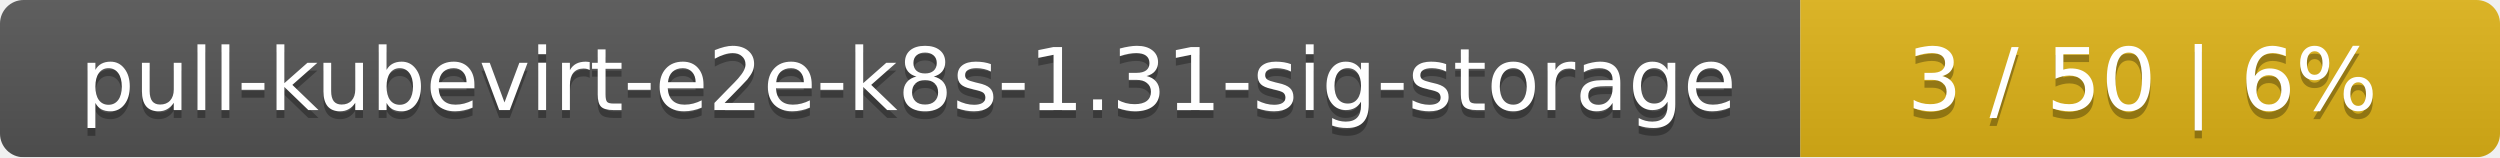
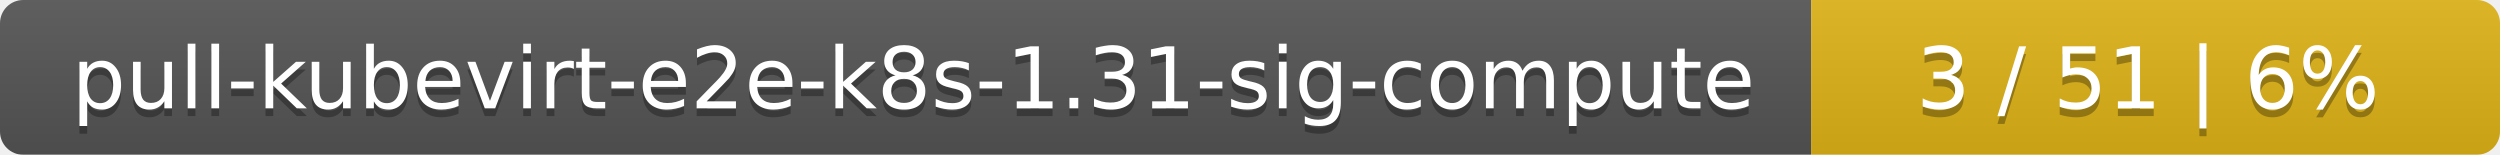
- <svg xmlns="http://www.w3.org/2000/svg" width="318" height="20">
+ <svg xmlns="http://www.w3.org/2000/svg" width="323" height="20">
  <linearGradient id="smooth" x2="0" y2="100%">
    <stop offset="0" stop-color="#bbb" stop-opacity=".1" />
    <stop offset="1" stop-opacity=".1" />
  </linearGradient>
  <mask id="round">
-     <rect width="318" height="20" rx="3" fill="#fff" />
+     <rect width="323" height="20" rx="3" fill="#fff" />
  </mask>
  <g mask="url(#round)">
-     <rect width="229" height="20" fill="#555" />
-     <rect x="229" width="89" height="20" fill="#dfb317" />
-     <rect width="318" height="20" fill="url(#smooth)" />
+     <rect width="234" height="20" fill="#555" />
+     <rect x="234" width="89" height="20" fill="#dfb317" />
+     <rect width="323" height="20" fill="url(#smooth)" />
  </g>
  <g fill="#fff" text-anchor="middle" font-family="DejaVu Sans,Verdana,Geneva,sans-serif" font-size="11">
-     <text x="115.5" y="15" fill="#010101" fill-opacity=".3">pull-kubevirt-e2e-k8s-1.31-sig-storage</text>
-     <text x="115.5" y="14">pull-kubevirt-e2e-k8s-1.31-sig-storage</text>
-     <text x="272.5" y="15" fill="#010101" fill-opacity=".3">3 / 50    |    6%</text>
-     <text x="272.5" y="14">3 / 50    |    6%</text>
+     <text x="118" y="15" fill="#010101" fill-opacity=".3">pull-kubevirt-e2e-k8s-1.31-sig-compute</text>
+     <text x="118" y="14">pull-kubevirt-e2e-k8s-1.31-sig-compute</text>
+     <text x="277.5" y="15" fill="#010101" fill-opacity=".3">3 / 51    |    6%</text>
+     <text x="277.5" y="14">3 / 51    |    6%</text>
  </g>
</svg>
